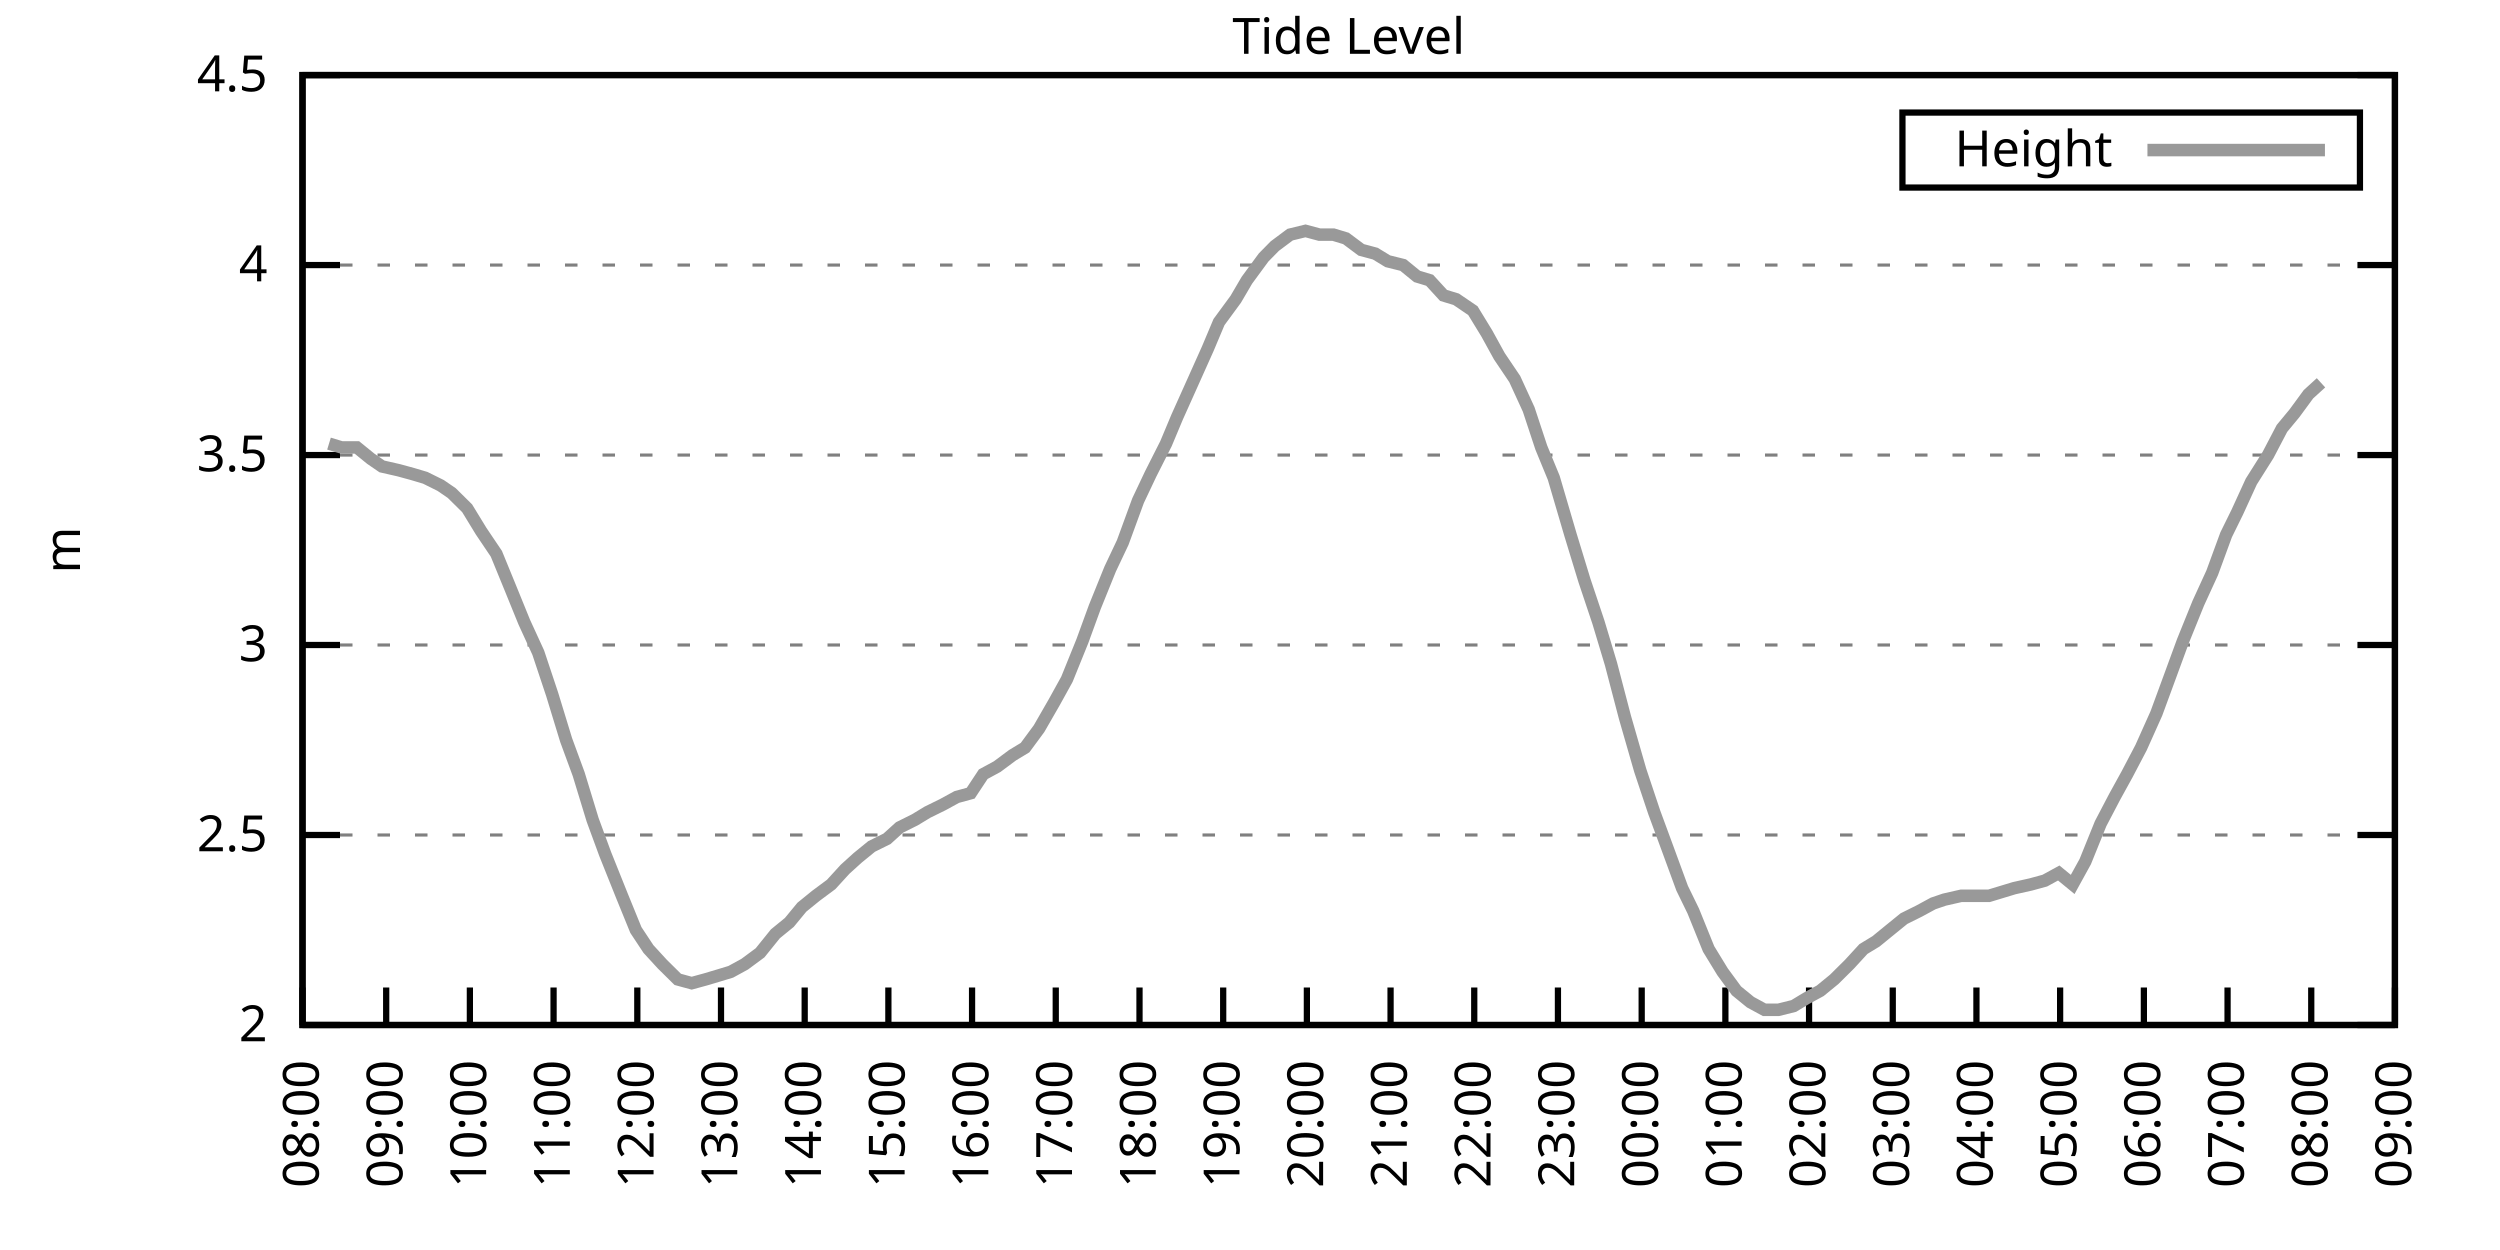
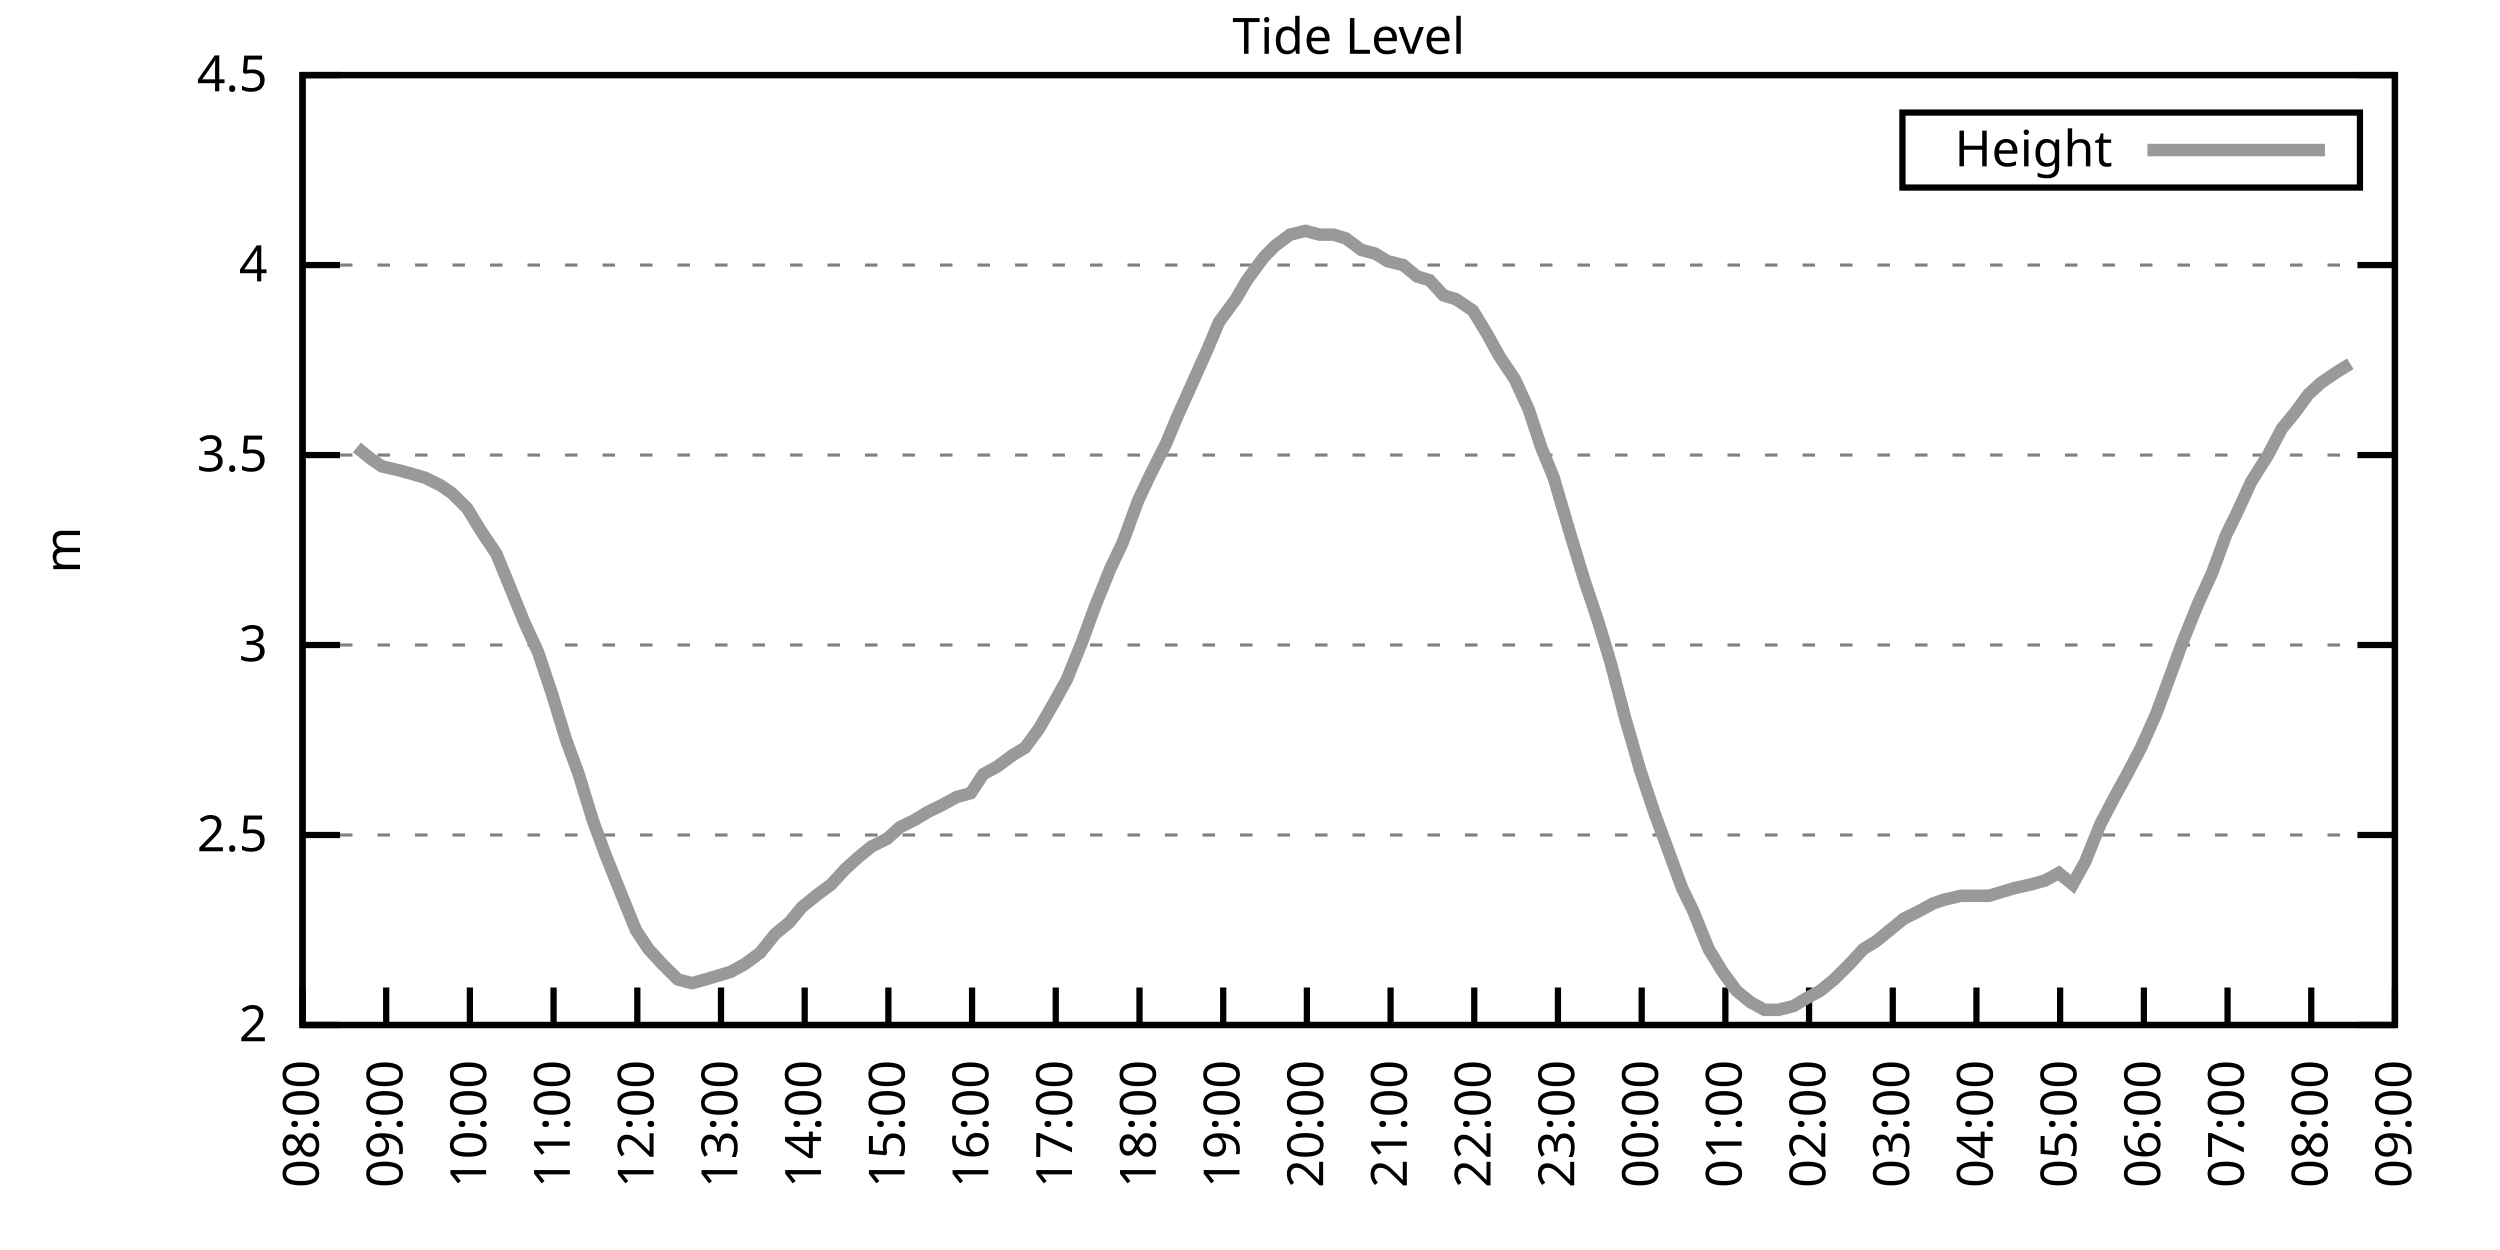
<svg xmlns="http://www.w3.org/2000/svg" xmlns:xlink="http://www.w3.org/1999/xlink" width="400" height="200" viewBox="0 0 400 200">
  <g id="gnuplot_canvas">
    <rect x="0" y="0" width="400" height="200" fill="none" />
    <defs>
      <circle id="gpDot" r="0.5" stroke-width="0.5" stroke="currentColor" />
      <path id="gpPt0" stroke-width="0.333" stroke="currentColor" d="M-1,0 h2 M0,-1 v2" />
      <path id="gpPt1" stroke-width="0.333" stroke="currentColor" d="M-1,-1 L1,1 M1,-1 L-1,1" />
      <path id="gpPt2" stroke-width="0.333" stroke="currentColor" d="M-1,0 L1,0 M0,-1 L0,1 M-1,-1 L1,1 M-1,1 L1,-1" />
      <rect id="gpPt3" stroke-width="0.333" stroke="currentColor" x="-1" y="-1" width="2" height="2" />
      <rect id="gpPt4" stroke-width="0.333" stroke="currentColor" fill="currentColor" x="-1" y="-1" width="2" height="2" />
      <circle id="gpPt5" stroke-width="0.333" stroke="currentColor" cx="0" cy="0" r="1" />
      <use xlink:href="#gpPt5" id="gpPt6" fill="currentColor" stroke="none" />
      <path id="gpPt7" stroke-width="0.333" stroke="currentColor" d="M0,-1.33 L-1.33,0.67 L1.33,0.67 z" />
      <use xlink:href="#gpPt7" id="gpPt8" fill="currentColor" stroke="none" />
      <use xlink:href="#gpPt7" id="gpPt9" stroke="currentColor" transform="rotate(180)" />
      <use xlink:href="#gpPt9" id="gpPt10" fill="currentColor" stroke="none" />
      <use xlink:href="#gpPt3" id="gpPt11" stroke="currentColor" transform="rotate(45)" />
      <use xlink:href="#gpPt11" id="gpPt12" fill="currentColor" stroke="none" />
      <path id="gpPt13" stroke-width="0.333" stroke="currentColor" d="M0,1.330 L1.265,0.411 L0.782,-1.067 L-0.782,-1.076 L-1.265,0.411 z" />
      <use xlink:href="#gpPt13" id="gpPt14" fill="currentColor" stroke="none" />
      <filter id="textbox" filterUnits="objectBoundingBox" x="0" y="0" height="1" width="1">
        <feFlood flood-color="white" flood-opacity="1" result="bgnd" />
        <feComposite in="SourceGraphic" in2="bgnd" operator="atop" />
      </filter>
      <filter id="greybox" filterUnits="objectBoundingBox" x="0" y="0" height="1" width="1">
        <feFlood flood-color="lightgrey" flood-opacity="1" result="grey" />
        <feComposite in="SourceGraphic" in2="grey" operator="atop" />
      </filter>
    </defs>
    <g fill="none" color="white" stroke="currentColor" stroke-width="1.00" stroke-linecap="butt" stroke-linejoin="miter">
</g>
    <g fill="none" color="black" stroke="currentColor" stroke-width="1.00" stroke-linecap="butt" stroke-linejoin="miter">
      <g stroke="none" shape-rendering="crispEdges">
        <polygon fill="rgb(255, 255, 255)" points="48.40,164.00 383.18,164.00 383.18,12.02 48.40,12.02 " />
      </g>
    </g>
    <g fill="none" color="black" stroke="currentColor" stroke-width="1.00" stroke-linecap="butt" stroke-linejoin="miter">
</g>
    <g fill="none" color="black" stroke="black" stroke-width="0.50" stroke-linecap="butt" stroke-linejoin="miter">
</g>
    <g fill="none" color="gray" stroke="currentColor" stroke-width="0.50" stroke-linecap="butt" stroke-linejoin="miter">
      <path stroke="gray" stroke-dasharray="2,4" class="gridline" d="M48.40,164.00 L383.19,164.00  " />
    </g>
    <g fill="none" color="gray" stroke="gray" stroke-width="1.00" stroke-linecap="butt" stroke-linejoin="miter">
</g>
    <g fill="none" color="black" stroke="currentColor" stroke-width="1.00" stroke-linecap="butt" stroke-linejoin="miter">
      <path stroke="black" d="M48.40,164.00 L54.40,164.00 M383.19,164.00 L377.19,164.00  " />
      <g transform="translate(42.80,166.60)" stroke="none" fill="black" font-family="Sans" font-size="8.00" text-anchor="end">
        <text>
          <tspan font-family="Sans"> 2</tspan>
        </text>
      </g>
    </g>
    <g fill="none" color="black" stroke="currentColor" stroke-width="1.00" stroke-linecap="butt" stroke-linejoin="miter">
</g>
    <g fill="none" color="black" stroke="black" stroke-width="0.50" stroke-linecap="butt" stroke-linejoin="miter">
</g>
    <g fill="none" color="gray" stroke="currentColor" stroke-width="0.50" stroke-linecap="butt" stroke-linejoin="miter">
      <path stroke="gray" stroke-dasharray="2,4" class="gridline" d="M48.40,133.60 L383.19,133.60  " />
    </g>
    <g fill="none" color="gray" stroke="gray" stroke-width="1.00" stroke-linecap="butt" stroke-linejoin="miter">
</g>
    <g fill="none" color="black" stroke="currentColor" stroke-width="1.00" stroke-linecap="butt" stroke-linejoin="miter">
      <path stroke="black" d="M48.40,133.60 L54.40,133.60 M383.19,133.60 L377.19,133.60  " />
      <g transform="translate(42.80,136.20)" stroke="none" fill="black" font-family="Sans" font-size="8.00" text-anchor="end">
        <text>
          <tspan font-family="Sans"> 2.5</tspan>
        </text>
      </g>
    </g>
    <g fill="none" color="black" stroke="currentColor" stroke-width="1.00" stroke-linecap="butt" stroke-linejoin="miter">
</g>
    <g fill="none" color="black" stroke="black" stroke-width="0.50" stroke-linecap="butt" stroke-linejoin="miter">
</g>
    <g fill="none" color="gray" stroke="currentColor" stroke-width="0.50" stroke-linecap="butt" stroke-linejoin="miter">
      <path stroke="gray" stroke-dasharray="2,4" class="gridline" d="M48.40,103.20 L383.19,103.20  " />
    </g>
    <g fill="none" color="gray" stroke="gray" stroke-width="1.00" stroke-linecap="butt" stroke-linejoin="miter">
</g>
    <g fill="none" color="black" stroke="currentColor" stroke-width="1.00" stroke-linecap="butt" stroke-linejoin="miter">
      <path stroke="black" d="M48.40,103.20 L54.40,103.20 M383.19,103.20 L377.19,103.20  " />
      <g transform="translate(42.80,105.80)" stroke="none" fill="black" font-family="Sans" font-size="8.00" text-anchor="end">
        <text>
          <tspan font-family="Sans"> 3</tspan>
        </text>
      </g>
    </g>
    <g fill="none" color="black" stroke="currentColor" stroke-width="1.00" stroke-linecap="butt" stroke-linejoin="miter">
</g>
    <g fill="none" color="black" stroke="black" stroke-width="0.50" stroke-linecap="butt" stroke-linejoin="miter">
</g>
    <g fill="none" color="gray" stroke="currentColor" stroke-width="0.50" stroke-linecap="butt" stroke-linejoin="miter">
      <path stroke="gray" stroke-dasharray="2,4" class="gridline" d="M48.40,72.81 L383.19,72.81  " />
    </g>
    <g fill="none" color="gray" stroke="gray" stroke-width="1.00" stroke-linecap="butt" stroke-linejoin="miter">
</g>
    <g fill="none" color="black" stroke="currentColor" stroke-width="1.00" stroke-linecap="butt" stroke-linejoin="miter">
      <path stroke="black" d="M48.40,72.81 L54.40,72.81 M383.19,72.81 L377.19,72.81  " />
      <g transform="translate(42.80,75.41)" stroke="none" fill="black" font-family="Sans" font-size="8.00" text-anchor="end">
        <text>
          <tspan font-family="Sans"> 3.5</tspan>
        </text>
      </g>
    </g>
    <g fill="none" color="black" stroke="currentColor" stroke-width="1.00" stroke-linecap="butt" stroke-linejoin="miter">
</g>
    <g fill="none" color="black" stroke="black" stroke-width="0.50" stroke-linecap="butt" stroke-linejoin="miter">
</g>
    <g fill="none" color="gray" stroke="currentColor" stroke-width="0.50" stroke-linecap="butt" stroke-linejoin="miter">
      <path stroke="gray" stroke-dasharray="2,4" class="gridline" d="M48.40,42.41 L383.19,42.41  " />
    </g>
    <g fill="none" color="gray" stroke="gray" stroke-width="1.00" stroke-linecap="butt" stroke-linejoin="miter">
</g>
    <g fill="none" color="black" stroke="currentColor" stroke-width="1.00" stroke-linecap="butt" stroke-linejoin="miter">
      <path stroke="black" d="M48.40,42.41 L54.40,42.41 M383.19,42.41 L377.19,42.41  " />
      <g transform="translate(42.80,45.01)" stroke="none" fill="black" font-family="Sans" font-size="8.00" text-anchor="end">
        <text>
          <tspan font-family="Sans"> 4</tspan>
        </text>
      </g>
    </g>
    <g fill="none" color="black" stroke="currentColor" stroke-width="1.00" stroke-linecap="butt" stroke-linejoin="miter">
</g>
    <g fill="none" color="black" stroke="black" stroke-width="0.50" stroke-linecap="butt" stroke-linejoin="miter">
</g>
    <g fill="none" color="gray" stroke="currentColor" stroke-width="0.50" stroke-linecap="butt" stroke-linejoin="miter">
      <path stroke="gray" stroke-dasharray="2,4" class="gridline" d="M48.40,12.01 L383.19,12.01  " />
    </g>
    <g fill="none" color="gray" stroke="gray" stroke-width="1.00" stroke-linecap="butt" stroke-linejoin="miter">
</g>
    <g fill="none" color="black" stroke="currentColor" stroke-width="1.00" stroke-linecap="butt" stroke-linejoin="miter">
      <path stroke="black" d="M48.40,12.01 L54.40,12.01 M383.19,12.01 L377.19,12.01  " />
      <g transform="translate(42.80,14.61)" stroke="none" fill="black" font-family="Sans" font-size="8.00" text-anchor="end">
        <text>
          <tspan font-family="Sans"> 4.5</tspan>
        </text>
      </g>
    </g>
    <g fill="none" color="black" stroke="currentColor" stroke-width="1.00" stroke-linecap="butt" stroke-linejoin="miter">
      <path stroke="black" d="M48.40,164.00 L48.40,158.00  " />
      <g transform="translate(51.00,169.60) rotate(270.00)" stroke="none" fill="black" font-family="Sans" font-size="8.00" text-anchor="end">
        <text>
          <tspan font-family="Sans">08:00</tspan>
        </text>
      </g>
    </g>
    <g fill="none" color="black" stroke="currentColor" stroke-width="1.00" stroke-linecap="butt" stroke-linejoin="miter">
      <path stroke="black" d="M61.79,164.00 L61.79,158.00  " />
      <g transform="translate(64.39,169.60) rotate(270.00)" stroke="none" fill="black" font-family="Sans" font-size="8.00" text-anchor="end">
        <text>
          <tspan font-family="Sans">09:00</tspan>
        </text>
      </g>
    </g>
    <g fill="none" color="black" stroke="currentColor" stroke-width="1.00" stroke-linecap="butt" stroke-linejoin="miter">
      <path stroke="black" d="M75.18,164.00 L75.18,158.00  " />
      <g transform="translate(77.78,169.60) rotate(270.00)" stroke="none" fill="black" font-family="Sans" font-size="8.00" text-anchor="end">
        <text>
          <tspan font-family="Sans">10:00</tspan>
        </text>
      </g>
    </g>
    <g fill="none" color="black" stroke="currentColor" stroke-width="1.00" stroke-linecap="butt" stroke-linejoin="miter">
      <path stroke="black" d="M88.57,164.00 L88.57,158.00  " />
      <g transform="translate(91.17,169.60) rotate(270.00)" stroke="none" fill="black" font-family="Sans" font-size="8.00" text-anchor="end">
        <text>
          <tspan font-family="Sans">11:00</tspan>
        </text>
      </g>
    </g>
    <g fill="none" color="black" stroke="currentColor" stroke-width="1.00" stroke-linecap="butt" stroke-linejoin="miter">
      <path stroke="black" d="M101.97,164.00 L101.97,158.00  " />
      <g transform="translate(104.57,169.60) rotate(270.00)" stroke="none" fill="black" font-family="Sans" font-size="8.00" text-anchor="end">
        <text>
          <tspan font-family="Sans">12:00</tspan>
        </text>
      </g>
    </g>
    <g fill="none" color="black" stroke="currentColor" stroke-width="1.00" stroke-linecap="butt" stroke-linejoin="miter">
      <path stroke="black" d="M115.36,164.00 L115.36,158.00  " />
      <g transform="translate(117.96,169.60) rotate(270.00)" stroke="none" fill="black" font-family="Sans" font-size="8.00" text-anchor="end">
        <text>
          <tspan font-family="Sans">13:00</tspan>
        </text>
      </g>
    </g>
    <g fill="none" color="black" stroke="currentColor" stroke-width="1.00" stroke-linecap="butt" stroke-linejoin="miter">
      <path stroke="black" d="M128.75,164.00 L128.75,158.00  " />
      <g transform="translate(131.35,169.60) rotate(270.00)" stroke="none" fill="black" font-family="Sans" font-size="8.00" text-anchor="end">
        <text>
          <tspan font-family="Sans">14:00</tspan>
        </text>
      </g>
    </g>
    <g fill="none" color="black" stroke="currentColor" stroke-width="1.00" stroke-linecap="butt" stroke-linejoin="miter">
      <path stroke="black" d="M142.14,164.00 L142.14,158.00  " />
      <g transform="translate(144.74,169.60) rotate(270.00)" stroke="none" fill="black" font-family="Sans" font-size="8.00" text-anchor="end">
        <text>
          <tspan font-family="Sans">15:00</tspan>
        </text>
      </g>
    </g>
    <g fill="none" color="black" stroke="currentColor" stroke-width="1.00" stroke-linecap="butt" stroke-linejoin="miter">
      <path stroke="black" d="M155.53,164.00 L155.53,158.00  " />
      <g transform="translate(158.13,169.60) rotate(270.00)" stroke="none" fill="black" font-family="Sans" font-size="8.00" text-anchor="end">
        <text>
          <tspan font-family="Sans">16:00</tspan>
        </text>
      </g>
    </g>
    <g fill="none" color="black" stroke="currentColor" stroke-width="1.00" stroke-linecap="butt" stroke-linejoin="miter">
      <path stroke="black" d="M168.92,164.00 L168.92,158.00  " />
      <g transform="translate(171.52,169.60) rotate(270.00)" stroke="none" fill="black" font-family="Sans" font-size="8.00" text-anchor="end">
        <text>
          <tspan font-family="Sans">17:00</tspan>
        </text>
      </g>
    </g>
    <g fill="none" color="black" stroke="currentColor" stroke-width="1.00" stroke-linecap="butt" stroke-linejoin="miter">
      <path stroke="black" d="M182.32,164.00 L182.32,158.00  " />
      <g transform="translate(184.92,169.60) rotate(270.00)" stroke="none" fill="black" font-family="Sans" font-size="8.00" text-anchor="end">
        <text>
          <tspan font-family="Sans">18:00</tspan>
        </text>
      </g>
    </g>
    <g fill="none" color="black" stroke="currentColor" stroke-width="1.00" stroke-linecap="butt" stroke-linejoin="miter">
      <path stroke="black" d="M195.71,164.00 L195.71,158.00  " />
      <g transform="translate(198.31,169.60) rotate(270.00)" stroke="none" fill="black" font-family="Sans" font-size="8.00" text-anchor="end">
        <text>
          <tspan font-family="Sans">19:00</tspan>
        </text>
      </g>
    </g>
    <g fill="none" color="black" stroke="currentColor" stroke-width="1.00" stroke-linecap="butt" stroke-linejoin="miter">
      <path stroke="black" d="M209.10,164.00 L209.10,158.00  " />
      <g transform="translate(211.70,169.60) rotate(270.00)" stroke="none" fill="black" font-family="Sans" font-size="8.00" text-anchor="end">
        <text>
          <tspan font-family="Sans">20:00</tspan>
        </text>
      </g>
    </g>
    <g fill="none" color="black" stroke="currentColor" stroke-width="1.00" stroke-linecap="butt" stroke-linejoin="miter">
      <path stroke="black" d="M222.49,164.00 L222.49,158.00  " />
      <g transform="translate(225.09,169.60) rotate(270.00)" stroke="none" fill="black" font-family="Sans" font-size="8.00" text-anchor="end">
        <text>
          <tspan font-family="Sans">21:00</tspan>
        </text>
      </g>
    </g>
    <g fill="none" color="black" stroke="currentColor" stroke-width="1.00" stroke-linecap="butt" stroke-linejoin="miter">
      <path stroke="black" d="M235.88,164.00 L235.88,158.00  " />
      <g transform="translate(238.48,169.60) rotate(270.00)" stroke="none" fill="black" font-family="Sans" font-size="8.00" text-anchor="end">
        <text>
          <tspan font-family="Sans">22:00</tspan>
        </text>
      </g>
    </g>
    <g fill="none" color="black" stroke="currentColor" stroke-width="1.00" stroke-linecap="butt" stroke-linejoin="miter">
      <path stroke="black" d="M249.27,164.00 L249.27,158.00  " />
      <g transform="translate(251.87,169.60) rotate(270.00)" stroke="none" fill="black" font-family="Sans" font-size="8.00" text-anchor="end">
        <text>
          <tspan font-family="Sans">23:00</tspan>
        </text>
      </g>
    </g>
    <g fill="none" color="black" stroke="currentColor" stroke-width="1.00" stroke-linecap="butt" stroke-linejoin="miter">
      <path stroke="black" d="M262.67,164.00 L262.67,158.00  " />
      <g transform="translate(265.27,169.60) rotate(270.00)" stroke="none" fill="black" font-family="Sans" font-size="8.00" text-anchor="end">
        <text>
          <tspan font-family="Sans">00:00</tspan>
        </text>
      </g>
    </g>
    <g fill="none" color="black" stroke="currentColor" stroke-width="1.00" stroke-linecap="butt" stroke-linejoin="miter">
      <path stroke="black" d="M276.06,164.00 L276.06,158.00  " />
      <g transform="translate(278.66,169.60) rotate(270.00)" stroke="none" fill="black" font-family="Sans" font-size="8.00" text-anchor="end">
        <text>
          <tspan font-family="Sans">01:00</tspan>
        </text>
      </g>
    </g>
    <g fill="none" color="black" stroke="currentColor" stroke-width="1.00" stroke-linecap="butt" stroke-linejoin="miter">
      <path stroke="black" d="M289.45,164.00 L289.45,158.00  " />
      <g transform="translate(292.05,169.60) rotate(270.00)" stroke="none" fill="black" font-family="Sans" font-size="8.00" text-anchor="end">
        <text>
          <tspan font-family="Sans">02:00</tspan>
        </text>
      </g>
    </g>
    <g fill="none" color="black" stroke="currentColor" stroke-width="1.00" stroke-linecap="butt" stroke-linejoin="miter">
      <path stroke="black" d="M302.84,164.00 L302.84,158.00  " />
      <g transform="translate(305.44,169.60) rotate(270.00)" stroke="none" fill="black" font-family="Sans" font-size="8.00" text-anchor="end">
        <text>
          <tspan font-family="Sans">03:00</tspan>
        </text>
      </g>
    </g>
    <g fill="none" color="black" stroke="currentColor" stroke-width="1.00" stroke-linecap="butt" stroke-linejoin="miter">
      <path stroke="black" d="M316.23,164.00 L316.23,158.00  " />
      <g transform="translate(318.83,169.60) rotate(270.00)" stroke="none" fill="black" font-family="Sans" font-size="8.00" text-anchor="end">
        <text>
          <tspan font-family="Sans">04:00</tspan>
        </text>
      </g>
    </g>
    <g fill="none" color="black" stroke="currentColor" stroke-width="1.00" stroke-linecap="butt" stroke-linejoin="miter">
      <path stroke="black" d="M329.62,164.00 L329.62,158.00  " />
      <g transform="translate(332.22,169.60) rotate(270.00)" stroke="none" fill="black" font-family="Sans" font-size="8.00" text-anchor="end">
        <text>
          <tspan font-family="Sans">05:00</tspan>
        </text>
      </g>
    </g>
    <g fill="none" color="black" stroke="currentColor" stroke-width="1.00" stroke-linecap="butt" stroke-linejoin="miter">
      <path stroke="black" d="M343.02,164.00 L343.02,158.00  " />
      <g transform="translate(345.62,169.60) rotate(270.00)" stroke="none" fill="black" font-family="Sans" font-size="8.00" text-anchor="end">
        <text>
          <tspan font-family="Sans">06:00</tspan>
        </text>
      </g>
    </g>
    <g fill="none" color="black" stroke="currentColor" stroke-width="1.00" stroke-linecap="butt" stroke-linejoin="miter">
      <path stroke="black" d="M356.41,164.00 L356.41,158.00  " />
      <g transform="translate(359.01,169.60) rotate(270.00)" stroke="none" fill="black" font-family="Sans" font-size="8.00" text-anchor="end">
        <text>
          <tspan font-family="Sans">07:00</tspan>
        </text>
      </g>
    </g>
    <g fill="none" color="black" stroke="currentColor" stroke-width="1.00" stroke-linecap="butt" stroke-linejoin="miter">
      <path stroke="black" d="M369.80,164.00 L369.80,158.00  " />
      <g transform="translate(372.40,169.60) rotate(270.00)" stroke="none" fill="black" font-family="Sans" font-size="8.00" text-anchor="end">
        <text>
          <tspan font-family="Sans">08:00</tspan>
        </text>
      </g>
    </g>
    <g fill="none" color="black" stroke="currentColor" stroke-width="1.00" stroke-linecap="butt" stroke-linejoin="miter">
      <path stroke="black" d="M383.19,164.00 L383.19,158.00  " />
      <g transform="translate(385.79,169.60) rotate(270.00)" stroke="none" fill="black" font-family="Sans" font-size="8.00" text-anchor="end">
        <text>
          <tspan font-family="Sans">09:00</tspan>
        </text>
      </g>
    </g>
    <g fill="none" color="black" stroke="currentColor" stroke-width="1.00" stroke-linecap="butt" stroke-linejoin="miter">
</g>
    <g fill="none" color="black" stroke="currentColor" stroke-width="1.00" stroke-linecap="butt" stroke-linejoin="miter">
      <path stroke="black" d="M48.40,12.01 L48.40,164.00 L383.19,164.00 L383.19,12.01 L48.40,12.01 Z  " />
    </g>
    <g fill="none" color="black" stroke="currentColor" stroke-width="1.00" stroke-linecap="butt" stroke-linejoin="miter">
</g>
    <g fill="none" color="black" stroke="currentColor" stroke-width="1.00" stroke-linecap="butt" stroke-linejoin="miter">
      <path stroke="black" d="M304.39,30.01 L304.39,18.01 L377.59,18.01 L377.59,30.01 L304.39,30.01 Z  " />
    </g>
    <g id="Tide_level_plot_1">
      <g fill="none" color="white" stroke="black" stroke-width="2.00" stroke-linecap="butt" stroke-linejoin="miter">
</g>
      <g fill="none" color="black" stroke="currentColor" stroke-width="2.00" stroke-linecap="butt" stroke-linejoin="miter">
        <g transform="translate(337.99,26.61)" stroke="none" fill="black" font-family="Sans" font-size="8.00" text-anchor="end">
          <text>
            <tspan font-family="Sans">Height</tspan>
          </text>
        </g>
      </g>
      <g fill="none" color="black" stroke="currentColor" stroke-width="2.00" stroke-linecap="butt" stroke-linejoin="miter">
-         <path stroke="rgb(153, 153, 153)" d="M343.59,24.01 L371.99,24.01 M52.64,70.98 L54.65,71.59 L57.10,71.59 L59.34,73.41 L61.12,74.63 L63.80,75.24   L66.03,75.85 L68.04,76.45 L70.50,77.67 L72.28,78.89 L74.74,81.32 L76.97,84.97 L79.42,88.61 L81.66,94.08   L83.89,99.56 L86.12,104.42 L88.35,111.11 L90.58,118.40 L92.59,123.87 L94.82,131.17 L96.83,136.64 L99.51,143.33   L101.74,148.80 L103.75,151.84 L105.98,154.27 L108.44,156.70 L110.67,157.31 L112.90,156.70 L114.91,156.10 L116.92,155.49   L119.15,154.27 L121.61,152.45 L124.06,149.41 L126.29,147.59 L128.30,145.15 L130.54,143.33 L132.99,141.51 L135.22,139.07   L137.23,137.25 L139.46,135.43 L141.92,134.21 L143.93,132.39 L146.38,131.17 L148.39,129.95 L150.85,128.74 L153.08,127.52   L155.31,126.91 L157.32,123.87 L159.55,122.66 L162.01,120.83 L164.01,119.62 L166.25,116.58 L168.70,112.32 L170.71,108.68   L173.17,102.60 L175.17,97.12 L177.63,91.04 L179.64,86.79 L182.09,80.10 L184.10,75.85 L186.56,70.98 L188.34,66.73   L190.80,61.25 L193.25,55.78 L195.04,51.53 L197.72,47.88 L199.50,44.84 L202.18,41.19 L203.97,39.37 L206.42,37.54   L208.88,36.94 L211.11,37.54 L213.34,37.54 L215.35,38.15 L217.80,39.98 L220.04,40.58 L222.04,41.80 L224.50,42.41   L226.73,44.23 L228.74,44.84 L230.97,47.27 L232.98,47.88 L235.66,49.70 L237.89,53.35 L239.90,57.00 L242.36,60.65   L244.59,65.51 L246.60,71.59 L248.60,76.45 L251.28,85.57 L253.51,92.87 L255.75,99.56 L257.76,106.24 L259.99,114.76   L262.44,123.27 L264.67,129.95 L266.91,136.03 L269.14,142.11 L270.92,145.76 L273.38,151.84 L275.61,155.49 L277.84,158.53   L280.07,160.35 L282.31,161.57 L284.54,161.57 L286.99,160.96 L289.00,159.74 L291.23,158.53 L293.47,156.70 L295.92,154.27   L298.15,151.84 L300.16,150.62 L302.39,148.80 L304.63,146.98 L307.08,145.76 L309.31,144.55 L311.10,143.94 L313.78,143.33   L316.01,143.33 L318.24,143.33 L320.25,142.72 L322.26,142.11 L324.94,141.51 L327.17,140.90 L329.40,139.68 L331.63,141.51   L333.64,137.86 L336.10,131.78 L338.33,127.52 L340.34,123.87 L342.57,119.62 L345.02,114.15 L347.03,108.68 L349.26,102.60   L351.72,96.52 L353.95,91.65 L356.18,85.57 L357.97,81.93 L360.20,77.06 L362.88,72.81 L365.11,68.55 L367.12,66.12   L369.35,63.08 L371.36,61.25  " />
+         <path stroke="rgb(153, 153, 153)" d="M343.59,24.01 L371.99,24.01 M57.10,71.59 L59.34,73.41 L61.12,74.63 L63.80,75.24 L66.03,75.85 L68.04,76.45   L70.50,77.67 L72.28,78.89 L74.74,81.32 L76.97,84.97 L79.42,88.61 L81.66,94.08 L83.89,99.56 L86.12,104.42   L88.35,111.11 L90.58,118.40 L92.59,123.87 L94.82,131.17 L96.83,136.64 L99.51,143.33 L101.74,148.80 L103.75,151.84   L105.98,154.27 L108.44,156.70 L110.67,157.31 L112.90,156.70 L114.91,156.10 L116.92,155.49 L119.15,154.27 L121.61,152.45   L124.06,149.41 L126.29,147.59 L128.30,145.15 L130.54,143.33 L132.99,141.51 L135.22,139.07 L137.23,137.25 L139.46,135.43   L141.92,134.21 L143.93,132.39 L146.38,131.17 L148.39,129.95 L150.85,128.74 L153.08,127.52 L155.31,126.91 L157.32,123.87   L159.55,122.66 L162.01,120.83 L164.01,119.62 L166.25,116.58 L168.70,112.32 L170.71,108.68 L173.17,102.60 L175.17,97.12   L177.63,91.04 L179.64,86.79 L182.09,80.10 L184.10,75.85 L186.56,70.98 L188.34,66.73 L190.80,61.25 L193.25,55.78   L195.04,51.53 L197.72,47.88 L199.50,44.84 L202.18,41.19 L203.97,39.37 L206.42,37.54 L208.88,36.94 L211.11,37.54   L213.34,37.54 L215.35,38.15 L217.80,39.98 L220.04,40.58 L222.04,41.80 L224.50,42.41 L226.73,44.23 L228.74,44.84   L230.97,47.27 L232.98,47.88 L235.66,49.70 L237.89,53.35 L239.90,57.00 L242.36,60.65 L244.59,65.51 L246.60,71.59   L248.60,76.45 L251.28,85.57 L253.51,92.87 L255.75,99.56 L257.76,106.24 L259.99,114.76 L262.44,123.27 L264.67,129.95   L266.91,136.03 L269.14,142.11 L270.92,145.76 L273.38,151.84 L275.61,155.49 L277.84,158.53 L280.07,160.35 L282.31,161.57   L284.54,161.57 L286.99,160.96 L289.00,159.74 L291.23,158.53 L293.47,156.70 L295.92,154.27 L298.15,151.84 L300.16,150.62   L302.39,148.80 L304.63,146.98 L307.08,145.76 L309.31,144.55 L311.10,143.94 L313.78,143.33 L316.01,143.33 L318.24,143.33   L320.25,142.72 L322.26,142.11 L324.94,141.51 L327.17,140.90 L329.40,139.68 L331.63,141.51 L333.64,137.86 L336.10,131.78   L338.33,127.52 L340.34,123.87 L342.57,119.62 L345.02,114.15 L347.03,108.68 L349.26,102.60 L351.72,96.52 L353.95,91.65   L356.18,85.57 L357.97,81.93 L360.20,77.06 L362.88,72.81 L365.11,68.55 L367.12,66.12 L369.35,63.08 L371.36,61.25   L374.04,59.43 L376.05,58.21  " />
      </g>
    </g>
    <g fill="none" color="black" stroke="currentColor" stroke-width="2.00" stroke-linecap="butt" stroke-linejoin="miter">
</g>
    <g fill="none" color="black" stroke="black" stroke-width="1.00" stroke-linecap="butt" stroke-linejoin="miter">
</g>
    <g fill="none" color="black" stroke="currentColor" stroke-width="1.00" stroke-linecap="butt" stroke-linejoin="miter">
      <path stroke="black" d="M48.40,12.01 L48.40,164.00 L383.19,164.00 L383.19,12.01 L48.40,12.01 Z  " />
      <g transform="translate(12.80,88.01) rotate(270.00)" stroke="none" fill="black" font-family="Sans" font-size="8.00" text-anchor="middle">
        <text>
          <tspan font-family="Sans">m</tspan>
        </text>
      </g>
    </g>
    <g fill="none" color="black" stroke="currentColor" stroke-width="1.00" stroke-linecap="butt" stroke-linejoin="miter">
</g>
    <g fill="none" color="black" stroke="currentColor" stroke-width="1.00" stroke-linecap="butt" stroke-linejoin="miter">
      <g transform="translate(215.79,8.61)" stroke="none" fill="black" font-family="Sans" font-size="8.00" text-anchor="middle">
        <text>
          <tspan font-family="Sans">Tide Level</tspan>
        </text>
      </g>
    </g>
    <g fill="none" color="black" stroke="currentColor" stroke-width="1.00" stroke-linecap="butt" stroke-linejoin="miter">
</g>
  </g>
</svg>
